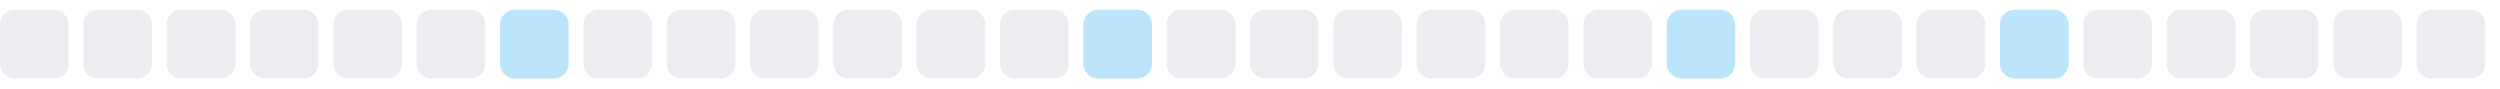
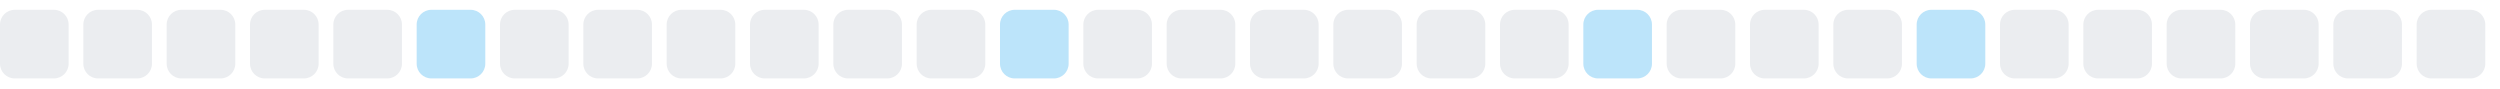
<svg xmlns="http://www.w3.org/2000/svg" width="255" height="9">
  <style>
        .level0 { fill: #ebedf0; }
        .level1 { fill: #bce4fa; }
        .level2 { fill: #75c7f7; }
        .level3 { fill: #30a9f2; }
        .level4 { fill: #008ee6; }
        @media (prefers-color-scheme: dark) {
          .level0 { fill: #161b22; }
          .level1 { fill: #0b3b5c; }
          .level2 { fill: #0a6299; }
          .level3 { fill: #008ee6; }
          .level4 { fill: #5bc4ff; }
        }
      </style>
  <rect x="0.0" y="1" width="7" height="7" rx="1.5" ry="1.5" class="level0" />
  <rect x="8.5" y="1" width="7" height="7" rx="1.5" ry="1.5" class="level0" />
  <rect x="17.0" y="1" width="7" height="7" rx="1.5" ry="1.5" class="level0" />
  <rect x="25.5" y="1" width="7" height="7" rx="1.5" ry="1.5" class="level0" />
  <rect x="34.0" y="1" width="7" height="7" rx="1.5" ry="1.5" class="level0" />
-   <rect x="42.5" y="1" width="7" height="7" rx="1.5" ry="1.5" class="level0" />
-   <rect x="51.0" y="1" width="7" height="7" rx="1.5" ry="1.5" class="level1" />
+   <rect x="42.5" y="1" width="7" height="7" rx="1.5" ry="1.5" class="level1" />
+   <rect x="51.0" y="1" width="7" height="7" rx="1.5" ry="1.5" class="level0" />
  <rect x="59.5" y="1" width="7" height="7" rx="1.5" ry="1.5" class="level0" />
  <rect x="68.0" y="1" width="7" height="7" rx="1.5" ry="1.5" class="level0" />
  <rect x="76.5" y="1" width="7" height="7" rx="1.5" ry="1.5" class="level0" />
  <rect x="85.0" y="1" width="7" height="7" rx="1.5" ry="1.5" class="level0" />
  <rect x="93.5" y="1" width="7" height="7" rx="1.5" ry="1.5" class="level0" />
-   <rect x="102.0" y="1" width="7" height="7" rx="1.5" ry="1.5" class="level0" />
-   <rect x="110.5" y="1" width="7" height="7" rx="1.5" ry="1.5" class="level1" />
+   <rect x="102.0" y="1" width="7" height="7" rx="1.5" ry="1.5" class="level1" />
+   <rect x="110.5" y="1" width="7" height="7" rx="1.5" ry="1.5" class="level0" />
  <rect x="119.0" y="1" width="7" height="7" rx="1.5" ry="1.5" class="level0" />
  <rect x="127.5" y="1" width="7" height="7" rx="1.5" ry="1.5" class="level0" />
  <rect x="136.0" y="1" width="7" height="7" rx="1.5" ry="1.5" class="level0" />
  <rect x="144.5" y="1" width="7" height="7" rx="1.5" ry="1.5" class="level0" />
  <rect x="153.0" y="1" width="7" height="7" rx="1.5" ry="1.5" class="level0" />
-   <rect x="161.5" y="1" width="7" height="7" rx="1.5" ry="1.5" class="level0" />
-   <rect x="170.0" y="1" width="7" height="7" rx="1.5" ry="1.5" class="level1" />
+   <rect x="161.5" y="1" width="7" height="7" rx="1.5" ry="1.5" class="level1" />
+   <rect x="170.0" y="1" width="7" height="7" rx="1.5" ry="1.5" class="level0" />
  <rect x="178.5" y="1" width="7" height="7" rx="1.5" ry="1.5" class="level0" />
  <rect x="187.0" y="1" width="7" height="7" rx="1.5" ry="1.5" class="level0" />
-   <rect x="195.5" y="1" width="7" height="7" rx="1.5" ry="1.5" class="level0" />
-   <rect x="204.0" y="1" width="7" height="7" rx="1.5" ry="1.5" class="level1" />
+   <rect x="195.5" y="1" width="7" height="7" rx="1.5" ry="1.5" class="level1" />
+   <rect x="204.0" y="1" width="7" height="7" rx="1.5" ry="1.5" class="level0" />
  <rect x="212.5" y="1" width="7" height="7" rx="1.5" ry="1.5" class="level0" />
  <rect x="221.0" y="1" width="7" height="7" rx="1.5" ry="1.5" class="level0" />
  <rect x="229.5" y="1" width="7" height="7" rx="1.5" ry="1.5" class="level0" />
  <rect x="238.0" y="1" width="7" height="7" rx="1.5" ry="1.5" class="level0" />
  <rect x="246.5" y="1" width="7" height="7" rx="1.5" ry="1.5" class="level0" />
</svg>
